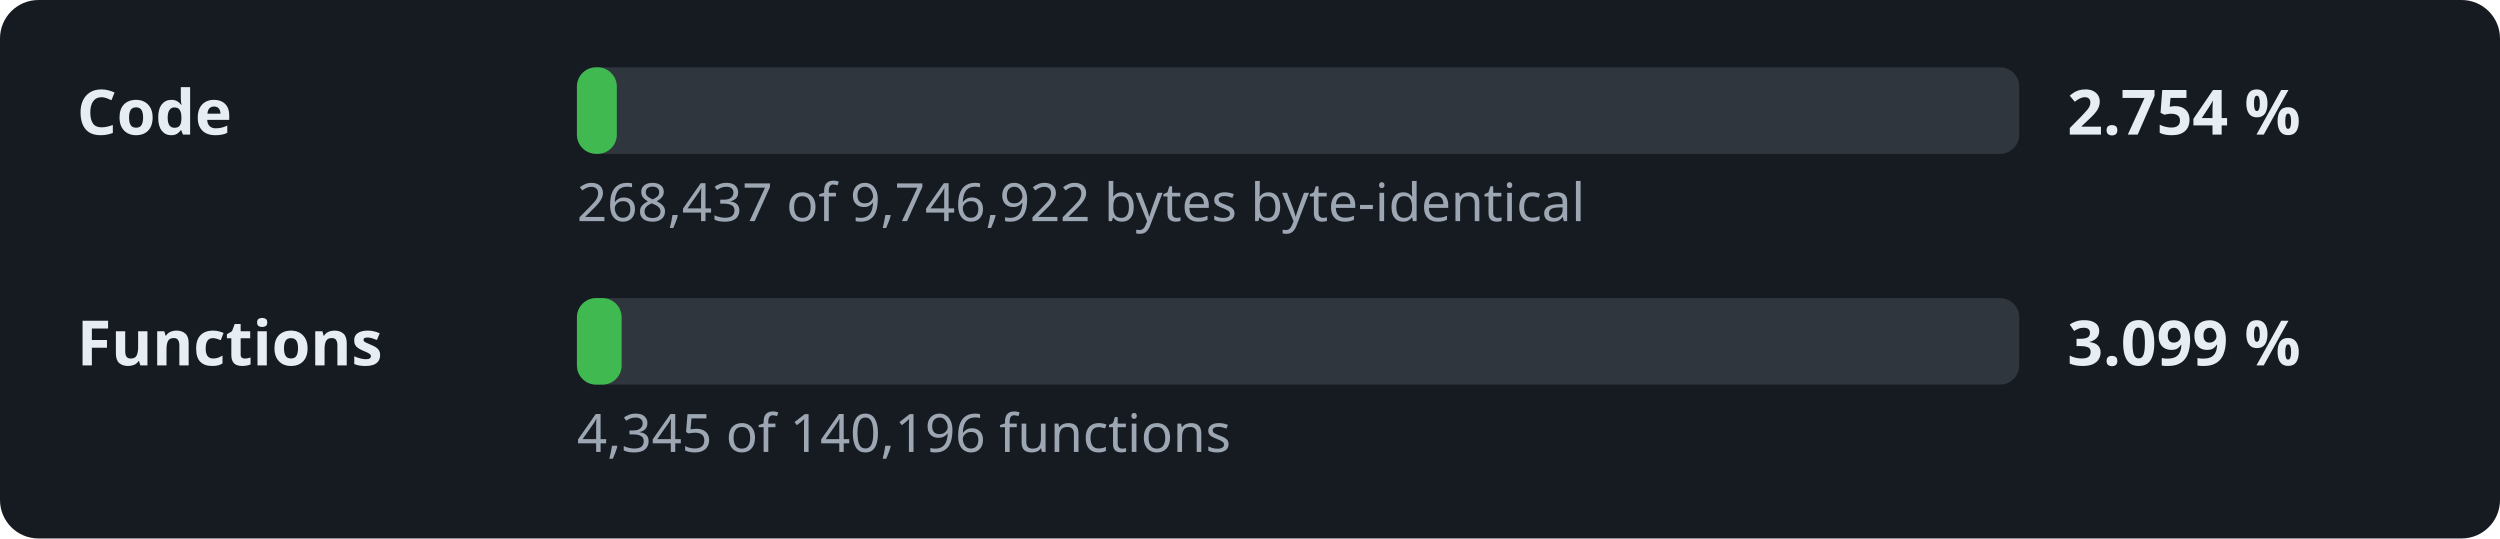
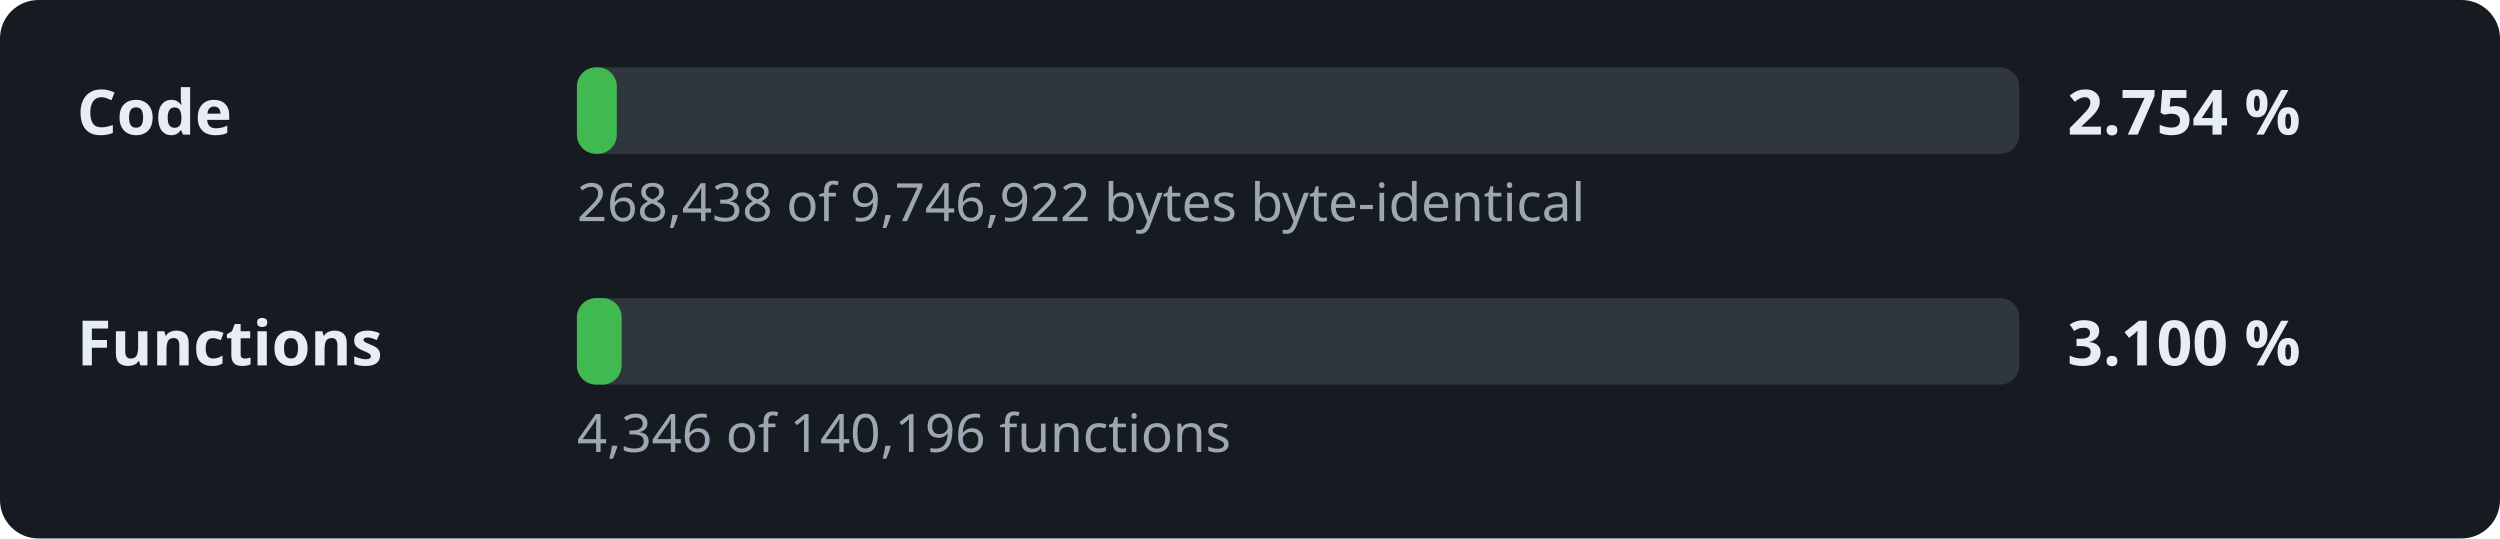
<svg xmlns="http://www.w3.org/2000/svg" width="520" height="112" viewBox="0 0 520 112" role="img" aria-label="Decompilation progress: 2.754 % of the code">
  <style>.l,.v{font:600 13px sans-serif;fill:#e6edf3}.d{font:11px sans-serif;fill:#9da7b3}.t{fill:#30363d}.f{fill:#3fb950}</style>
  <rect width="520" height="112" rx="8" fill="#161b22" />
  <text x="16" y="28" class="l">Code</text>
  <rect x="120" y="14" width="300" height="18" rx="4" class="t" />
  <rect x="120" y="14" width="8.3" height="18" rx="4" class="f" />
  <text x="430" y="28" class="v">2.754 %</text>
-   <text x="120" y="46" class="d">268,437 of 9,746,922 bytes byte-identical</text>
+   <text x="120" y="46" class="d">268,438 of 9,746,922 bytes byte-identical</text>
  <text x="16" y="76" class="l">Functions</text>
  <rect x="120" y="62" width="300" height="18" rx="4" class="t" />
  <rect x="120" y="62" width="9.3" height="18" rx="4" class="f" />
-   <text x="430" y="76" class="v">3.099 %</text>
-   <text x="120" y="94" class="d">4,345 of 140,196 functions</text>
+   <text x="430" y="76" class="v">3.100 %</text>
+   <text x="120" y="94" class="d">4,346 of 140,196 functions</text>
</svg>
